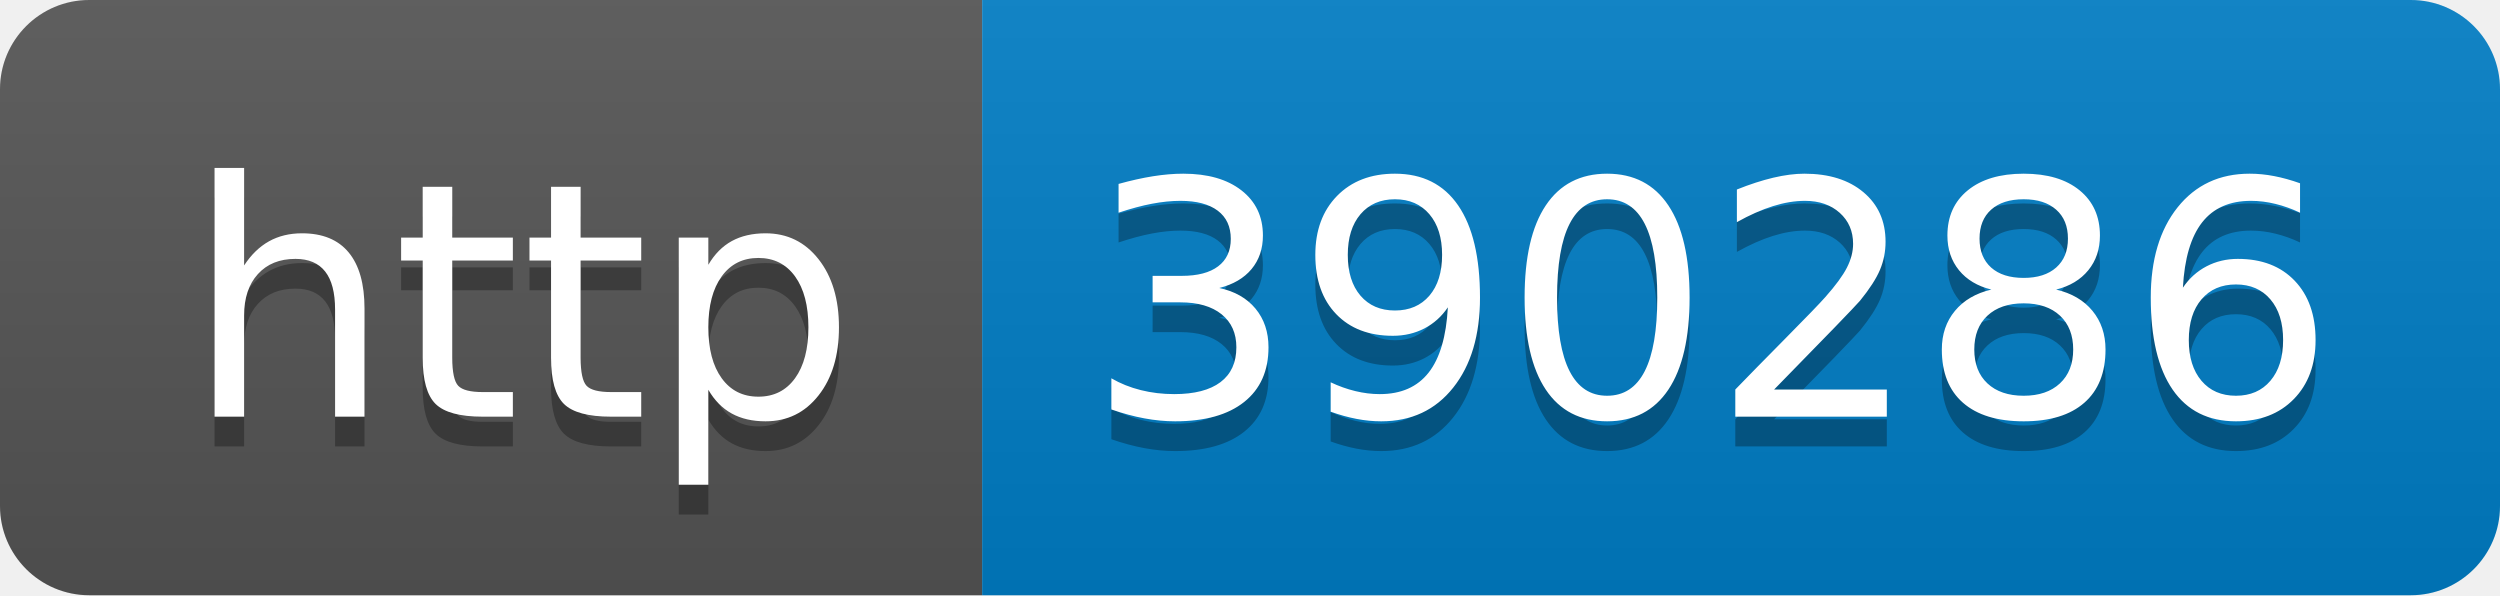
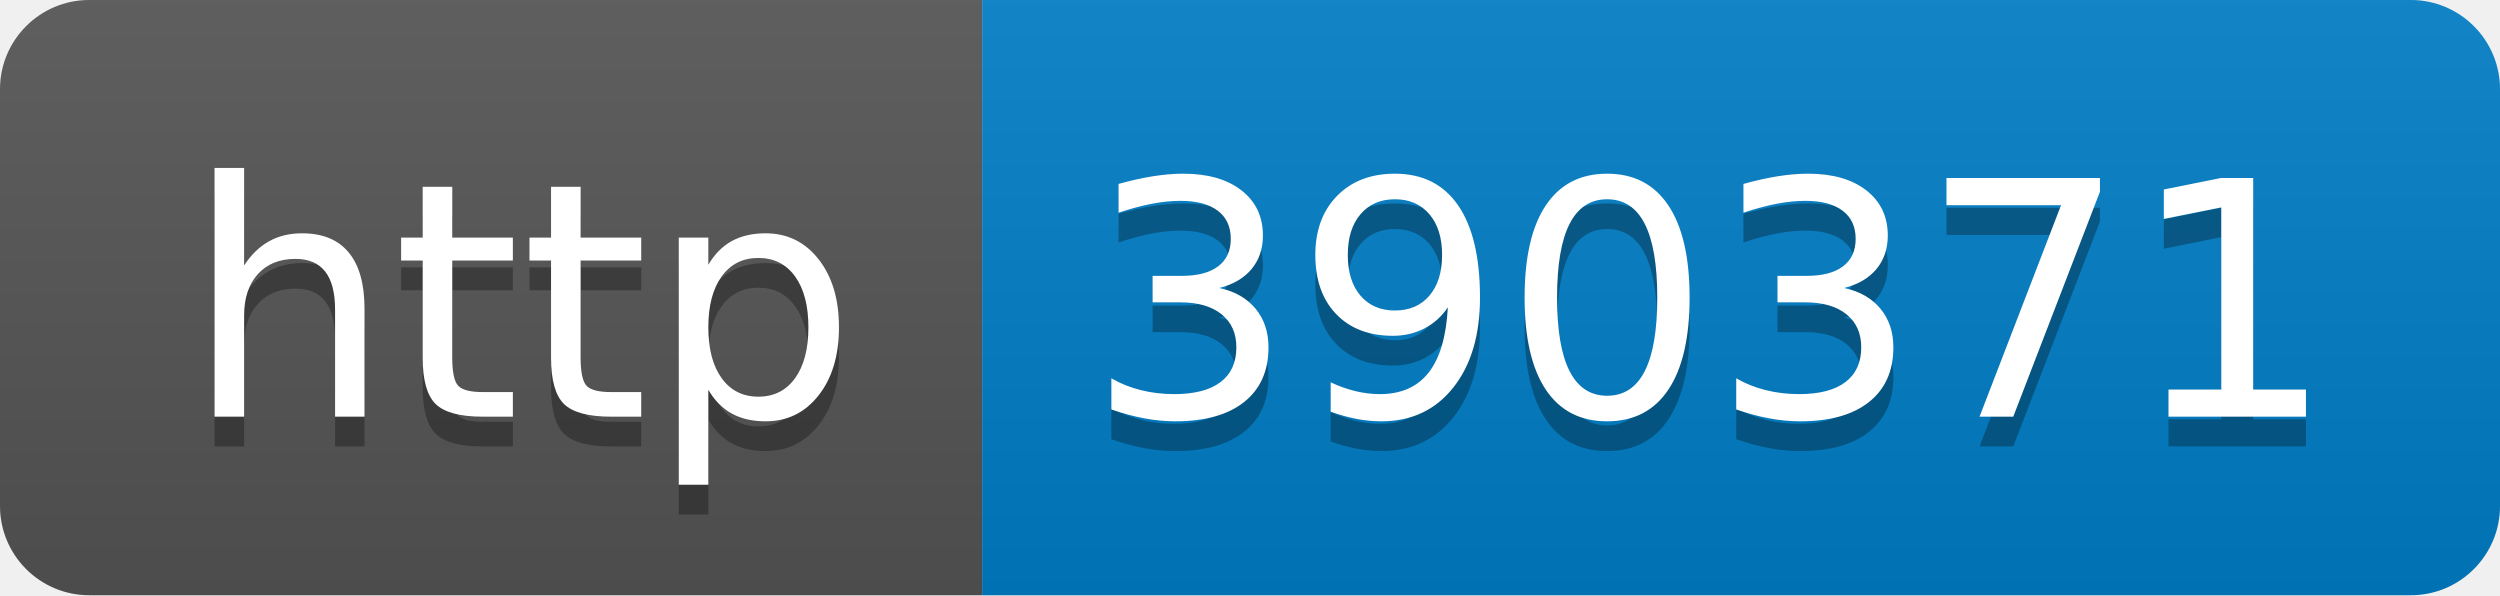
- <svg xmlns="http://www.w3.org/2000/svg" width="84" height="20" role="img" aria-label="http: 390286">
+ <svg xmlns="http://www.w3.org/2000/svg" width="84" height="20" role="img" aria-label="http: 390371">
  <linearGradient id="s" x2="0" y2="100%">
    <stop offset="0" stop-color="#bbb" stop-opacity=".1" />
    <stop offset="1" stop-opacity=".1" />
  </linearGradient>
  <clipPath id="r">
    <rect width="84" height="20" rx="3" fill="#fff" />
  </clipPath>
  <g clip-path="url(#r)">
    <rect width="33" height="20" fill="#555" />
    <rect x="33" width="51" height="20" fill="#007ec6" />
    <rect width="84" height="20" fill="url(#s)" />
  </g>
  <g fill="#fff" text-anchor="middle" font-family="Verdana,Geneva,DejaVu Sans,sans-serif" text-rendering="geometricPrecision" font-size="110">
    <text aria-hidden="true" x="175" y="150" fill="#010101" fill-opacity=".3" transform="scale(.1)" textLength="230">http</text>
    <text x="175" y="140" transform="scale(.1)" fill="#fff" textLength="230">http</text>
-     <text aria-hidden="true" x="575" y="150" fill="#010101" fill-opacity=".3" transform="scale(.1)" textLength="410">390286</text>
-     <text x="575" y="140" transform="scale(.1)" fill="#fff" textLength="410">390286</text>
+     <text aria-hidden="true" x="575" y="150" fill="#010101" fill-opacity=".3" transform="scale(.1)" textLength="410">390371</text>
+     <text x="575" y="140" transform="scale(.1)" fill="#fff" textLength="410">390371</text>
  </g>
</svg>
